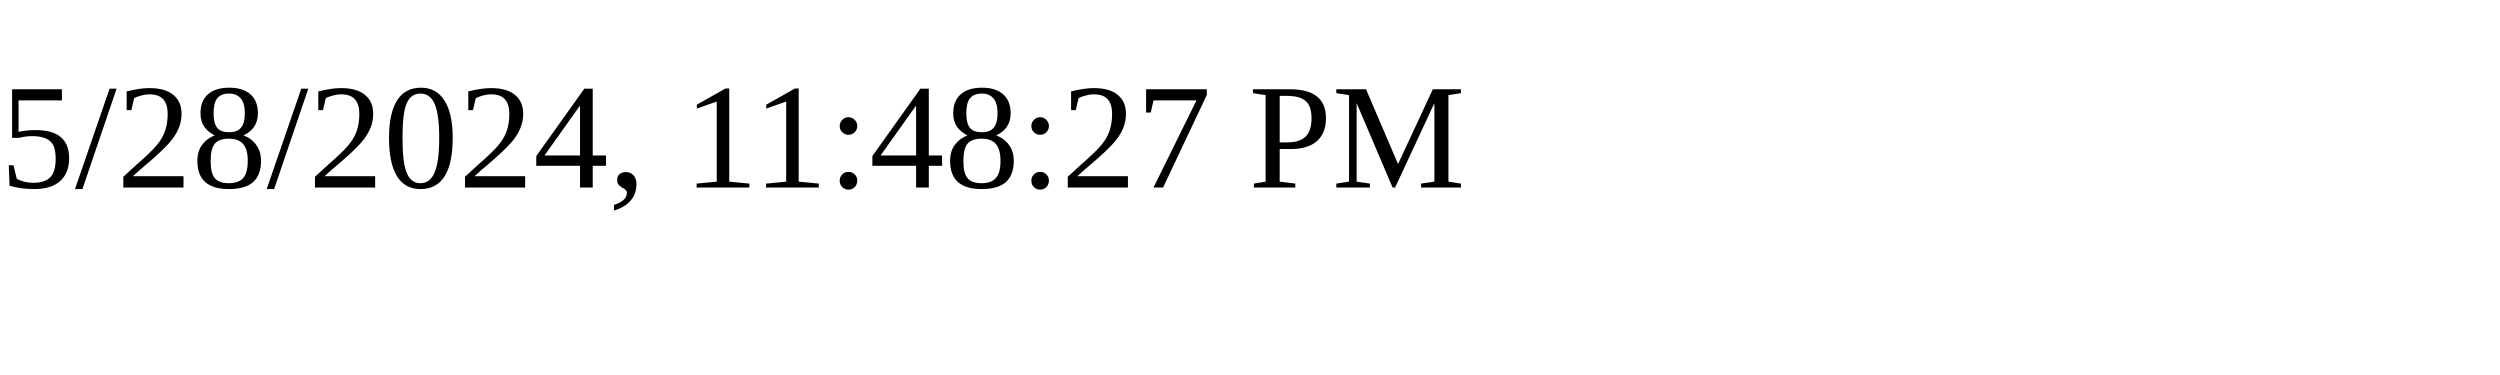
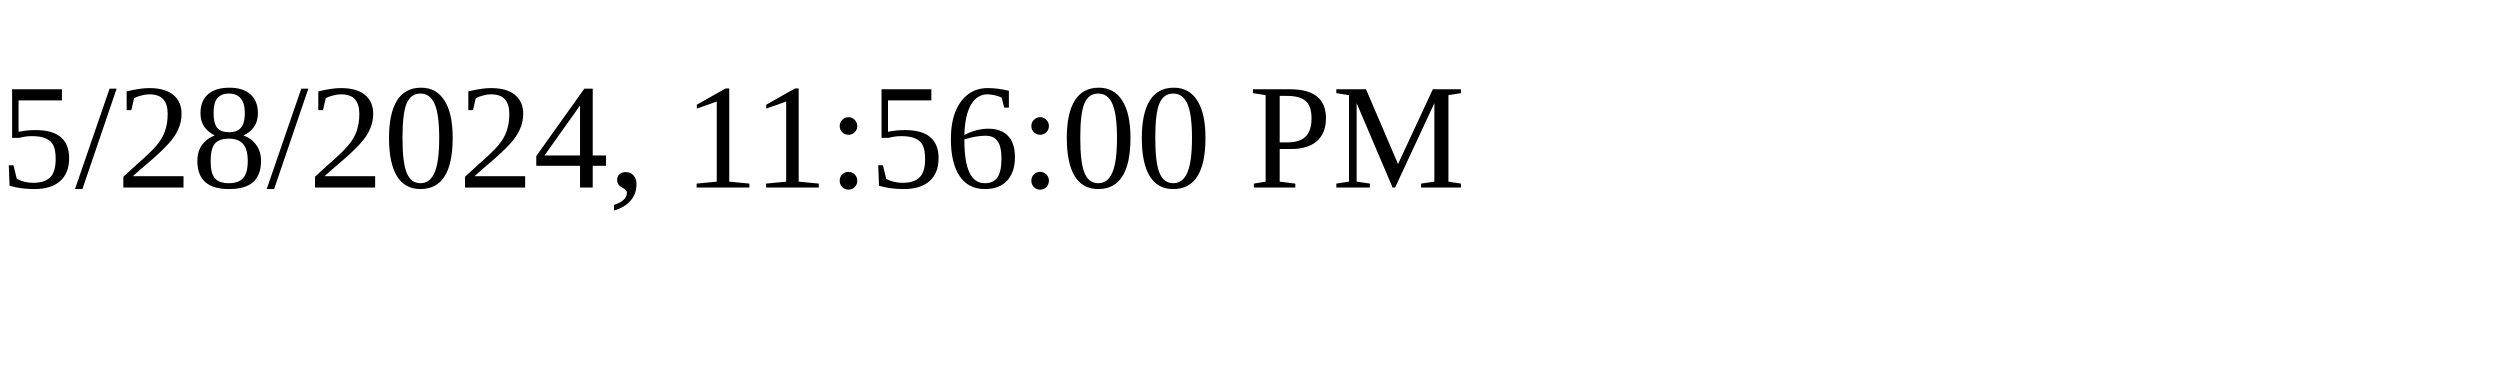
<svg xmlns="http://www.w3.org/2000/svg" height="30" width="200">
-   <text x="0" y="15">5/28/2024, 11:48:27 PM</text>
+   <text x="0" y="15">5/28/2024, 11:56:00 PM</text>
</svg>
